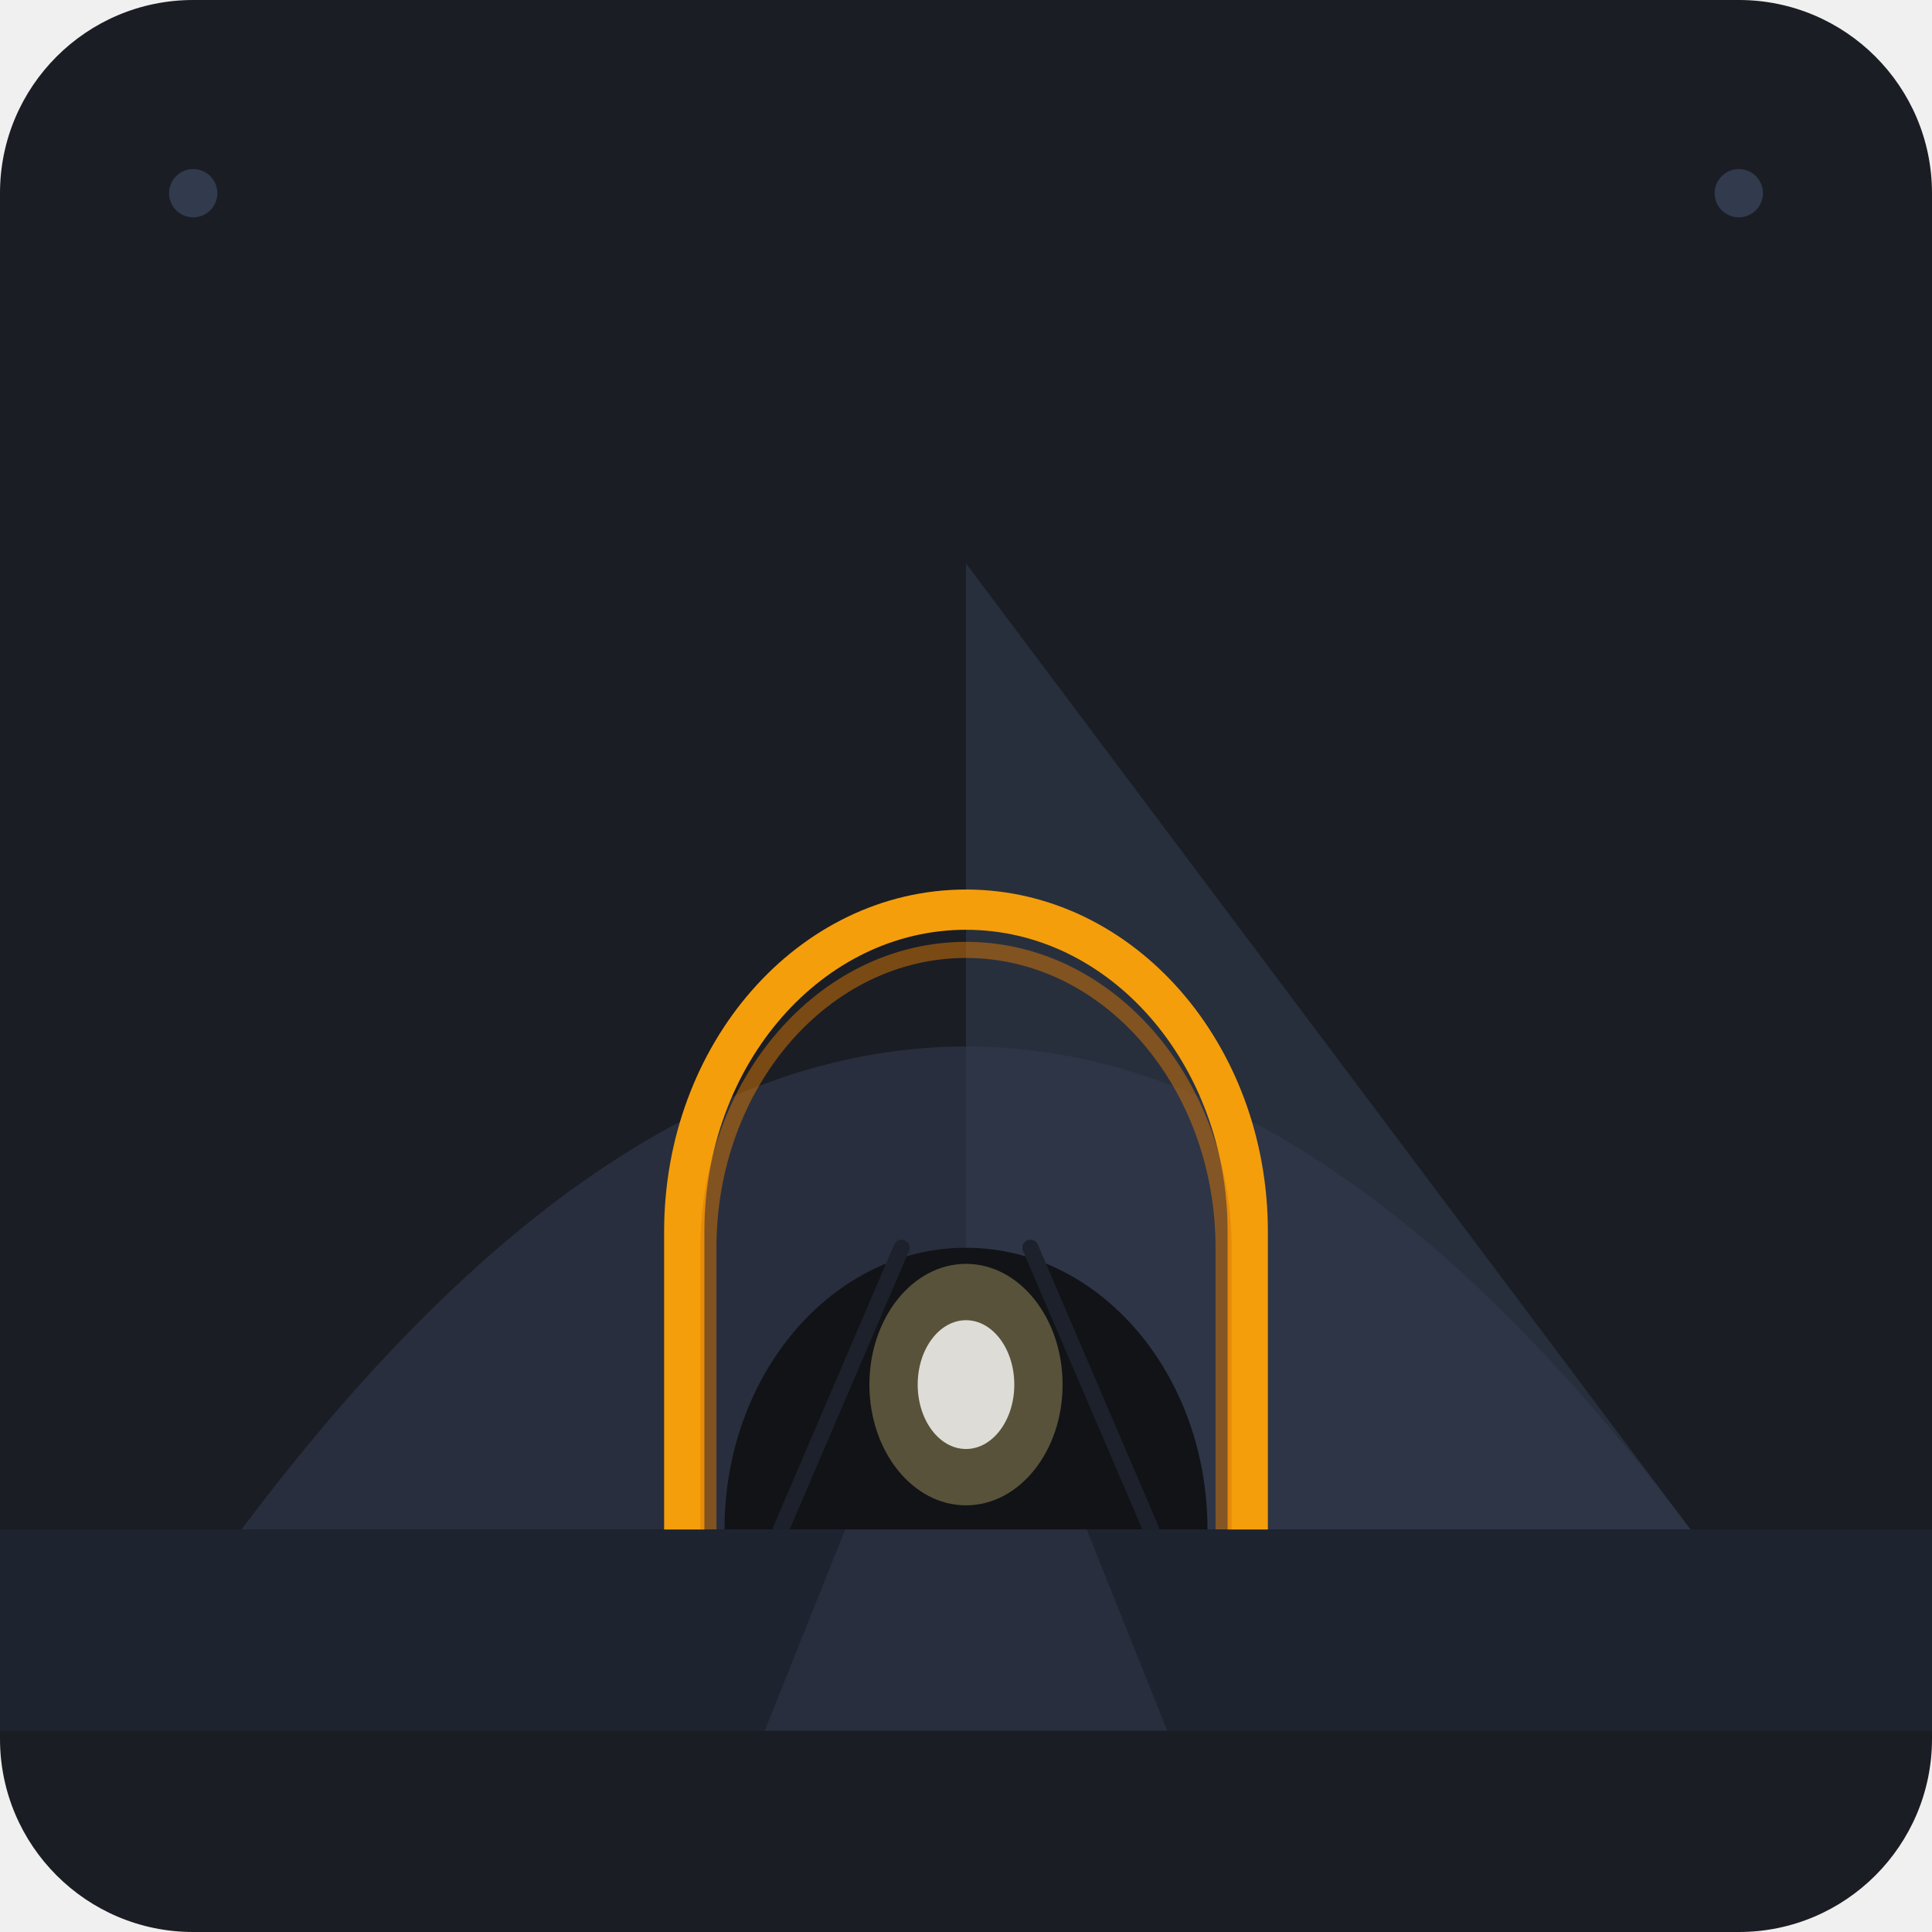
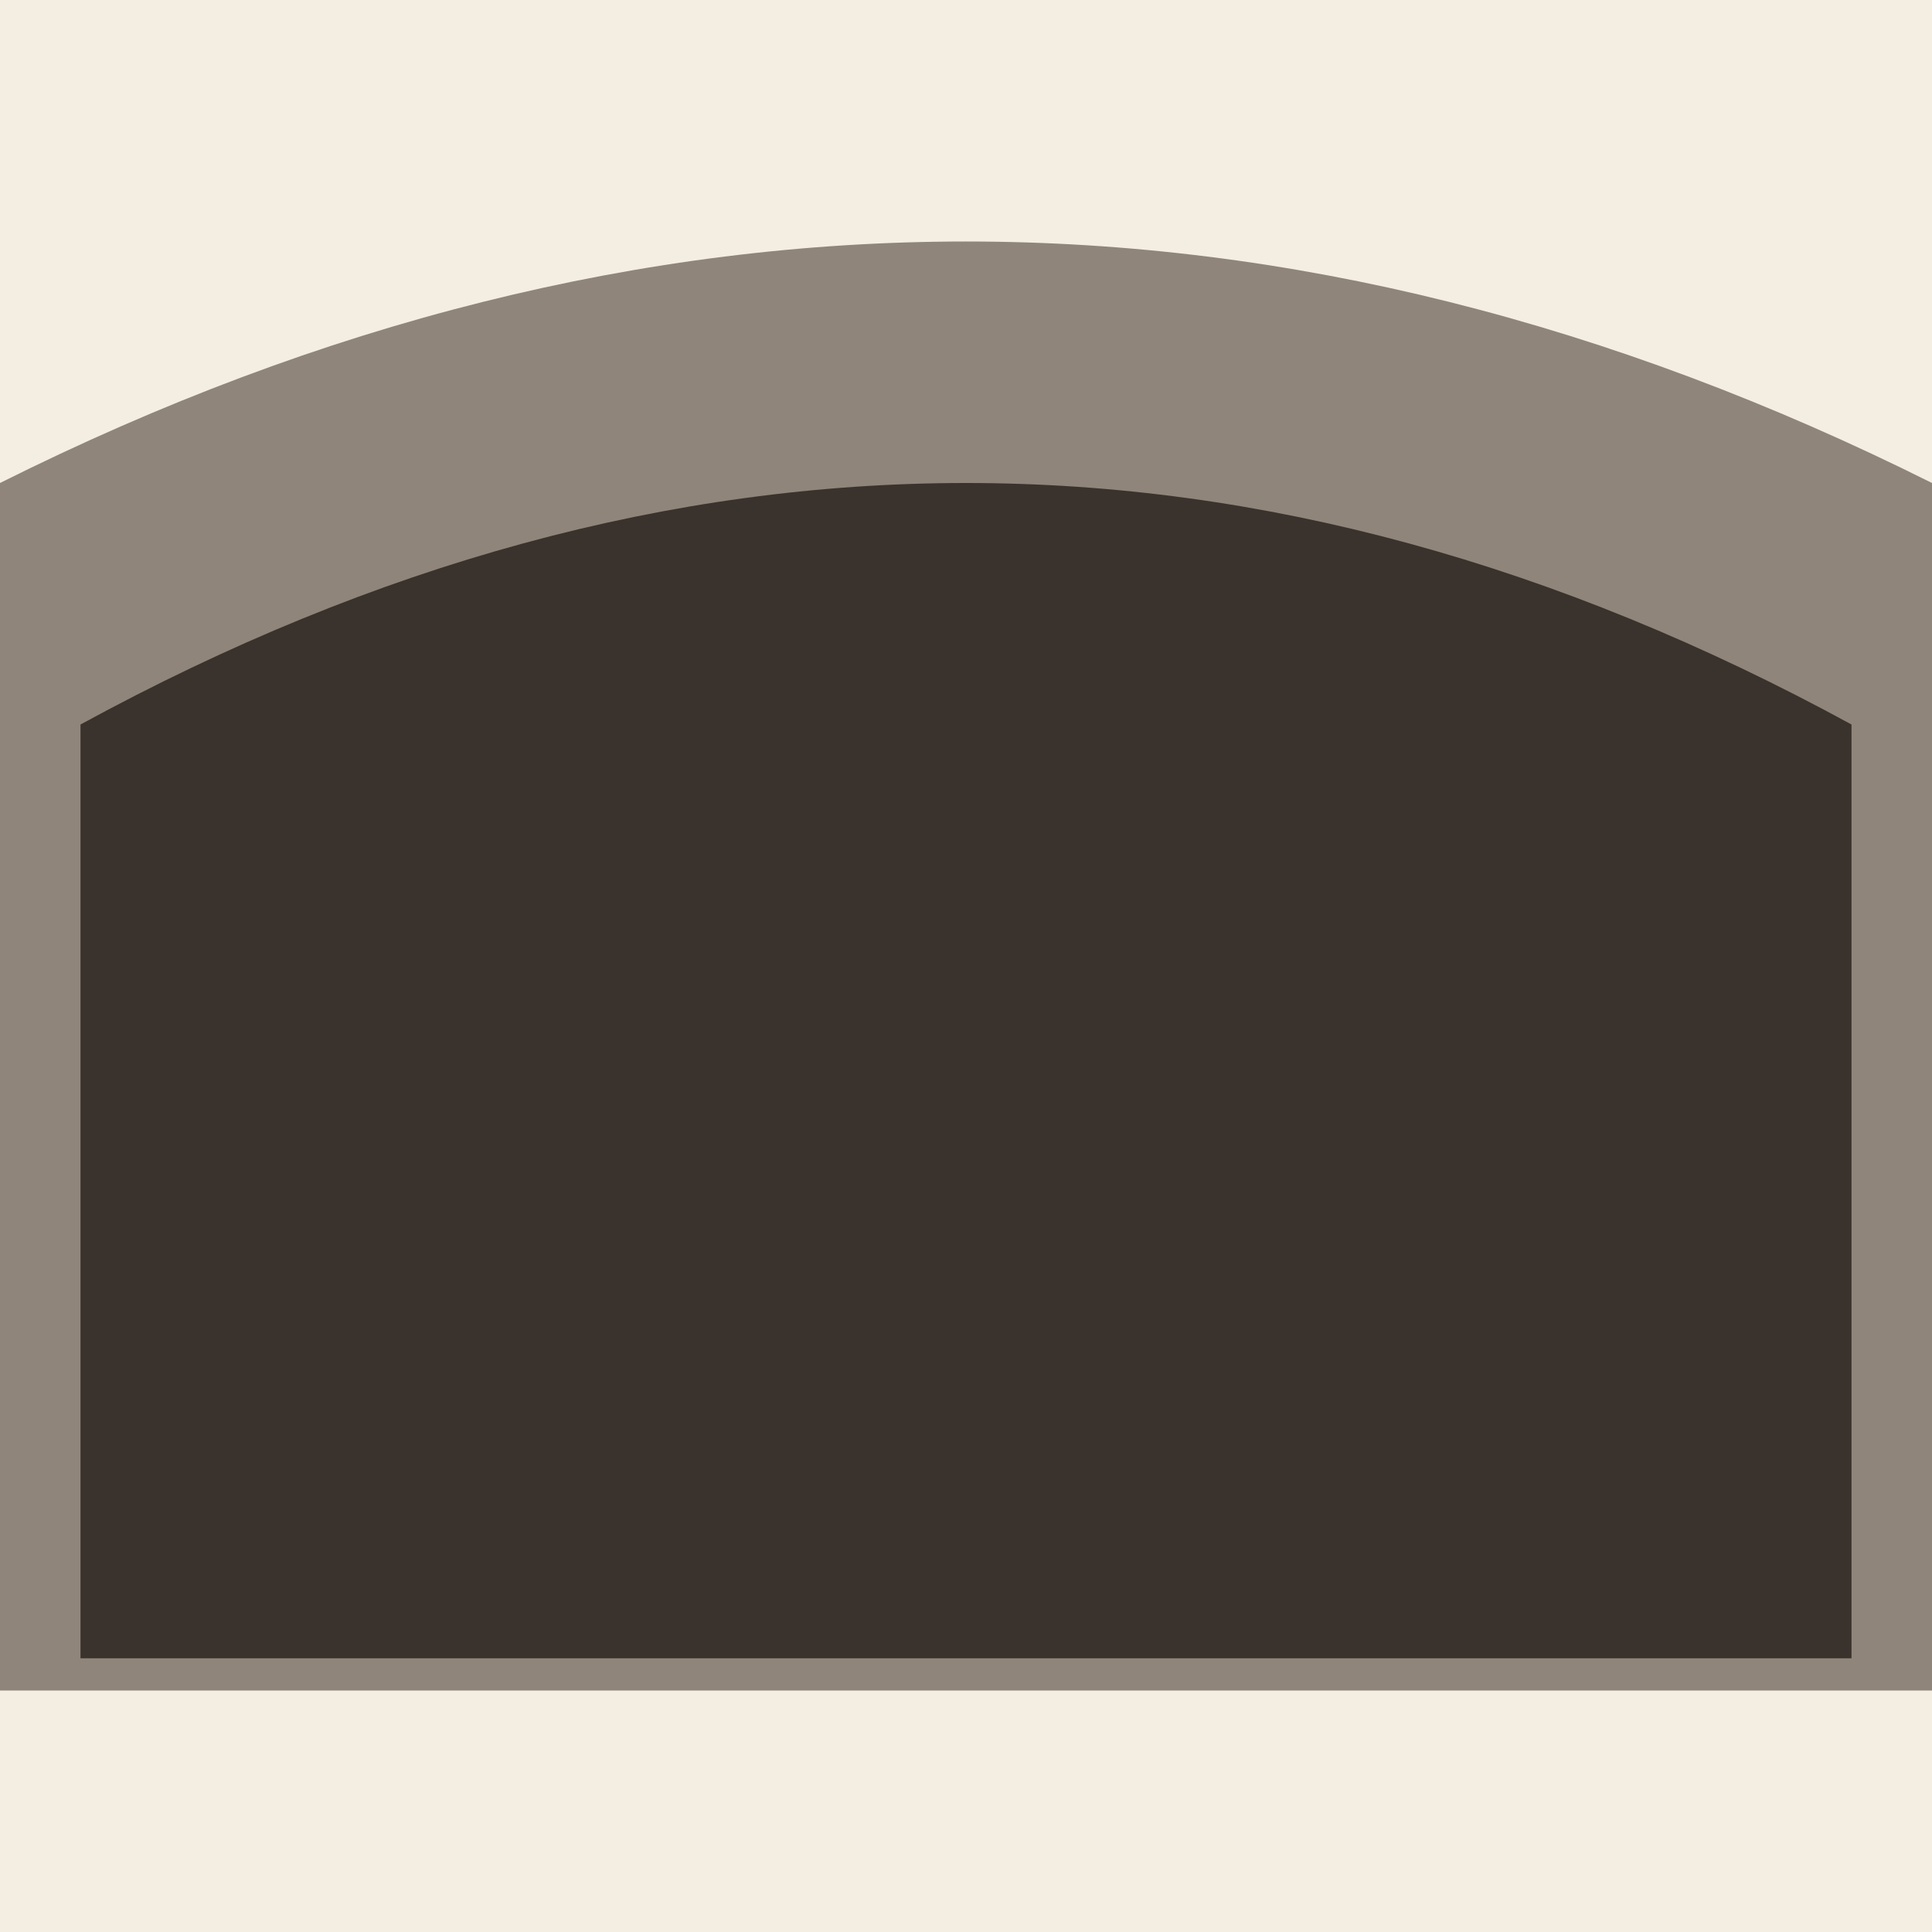
- <svg xmlns="http://www.w3.org/2000/svg" width="240" height="240" viewBox="0 0 240 240">
-   <rect width="240" height="240" rx="24" fill="#1A1D24" />
-   <path d="M 30 190 Q 120 70 210 190 Z" fill="#282E3D" />
-   <path d="M 120 70 Q 165 130 210 190 L 120 190 Z" fill="#323A4D" opacity="0.6" />
-   <path d="M 90 190 A 30 35 0 0 1 150 190 Z" fill="#111317" />
-   <path d="M 97 190 L 112 155" stroke="#1C212B" stroke-width="2" stroke-linecap="round" />
-   <path d="M 143 190 L 128 155" stroke="#1C212B" stroke-width="2" stroke-linecap="round" />
-   <path d="M 85 190 V 153 A 35 40 0 0 1 155 153 V 190" fill="none" stroke="#F59E0B" stroke-width="5" stroke-linecap="round" />
-   <path d="M 88 190 V 155 A 32 37 0 0 1 152 155 V 190" fill="none" stroke="#D97706" stroke-width="2" opacity="0.5" />
-   <path d="M 0 190 H 240 V 215 H 0 Z" fill="#1E2330" />
-   <path d="M 105 190 L 95 215 H 145 L 135 190 Z" fill="#282E3D" />
-   <ellipse cx="120" cy="172" rx="12" ry="15" fill="#FDE68A" opacity="0.3" />
-   <ellipse cx="120" cy="172" rx="6" ry="8" fill="#FFFFFF" opacity="0.8" />
-   <circle cx="24" cy="24" r="3" fill="#323A4D" />
-   <circle cx="216" cy="24" r="3" fill="#323A4D" />
+ <svg xmlns="http://www.w3.org/2000/svg" viewBox="0 0 240 240" data-style="editorial">
+   <rect width="240" height="240" fill="#F4EDE2" />
+   <path d="M0 60Q120 0 240 60L240 210L0 210Z" fill="#8F857A" />
+   <path d="M10 206L10 90Q120 30 230 90L230 206Z" fill="#3A332D" />
</svg>
